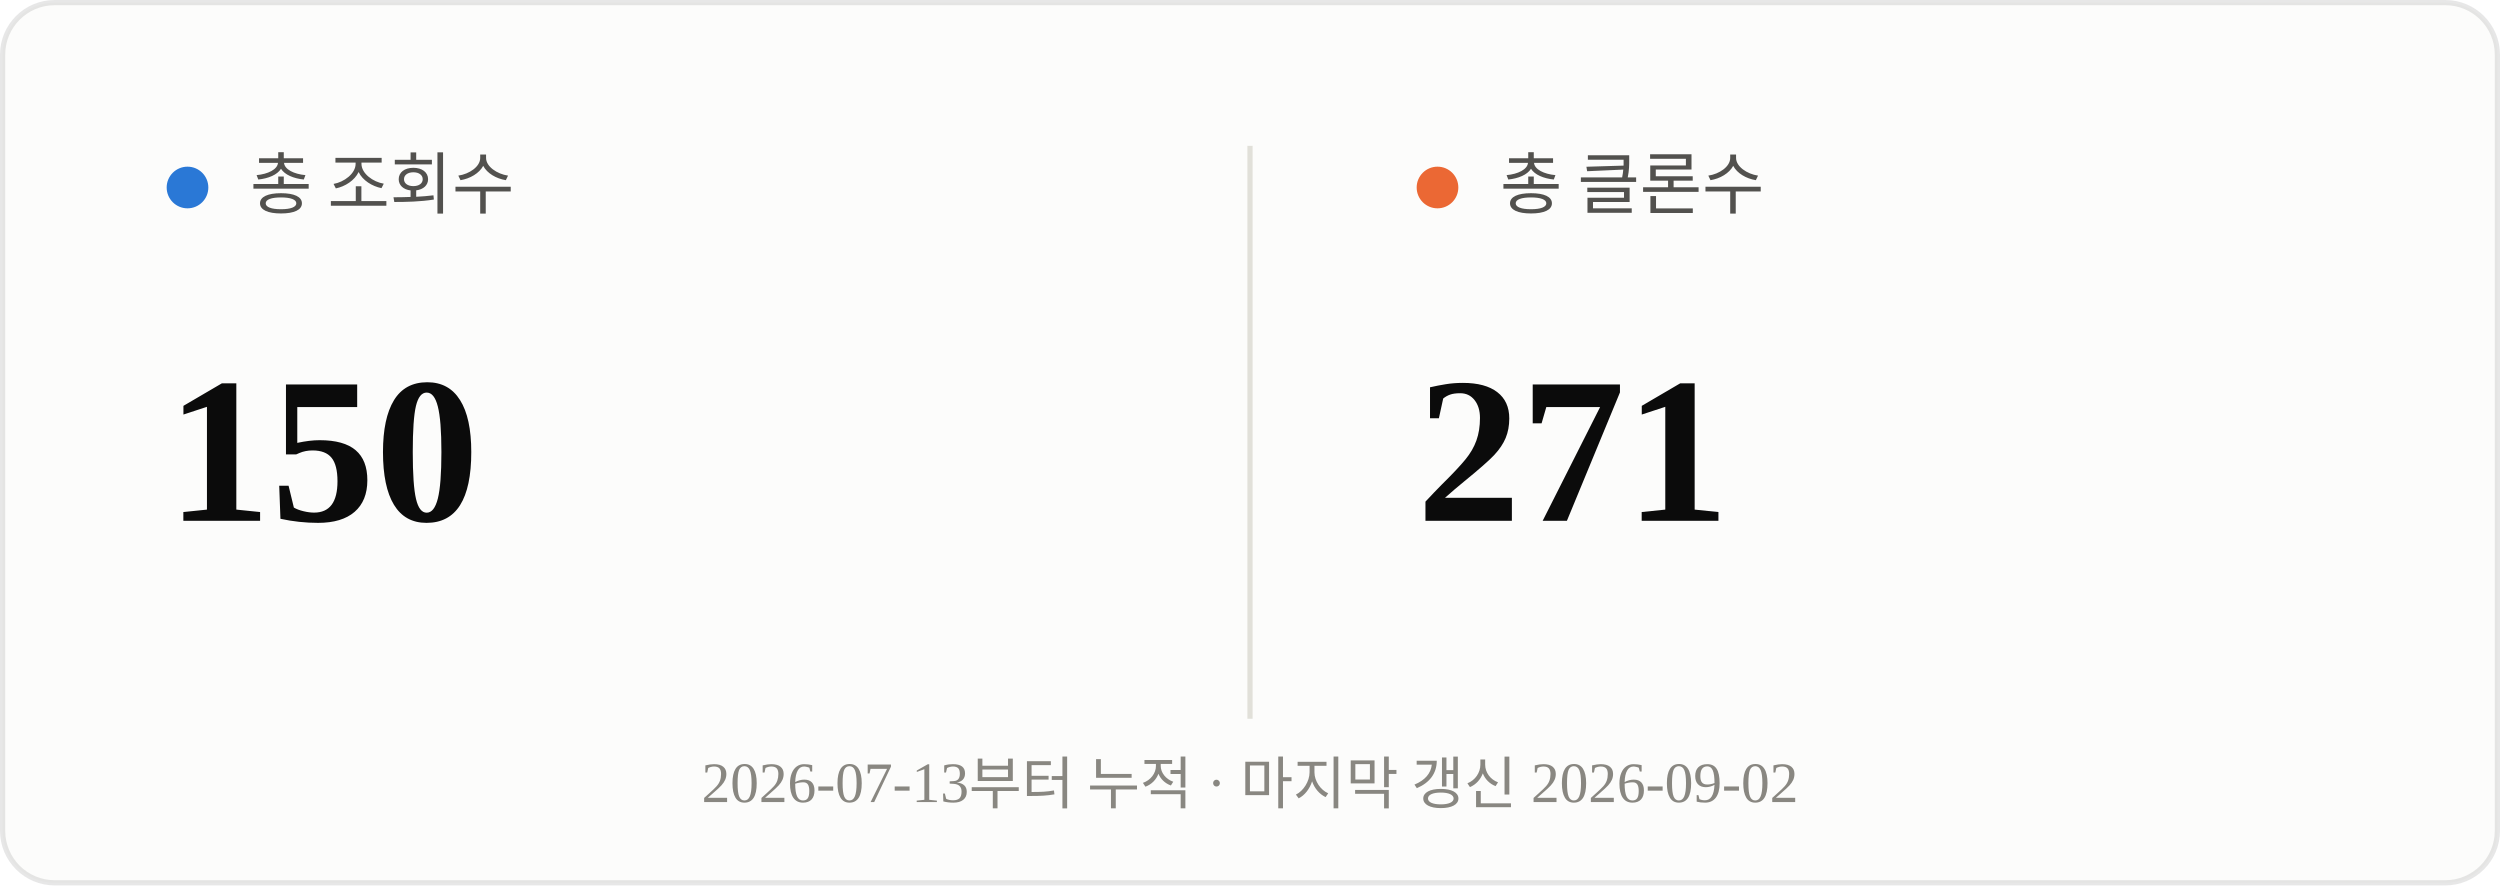
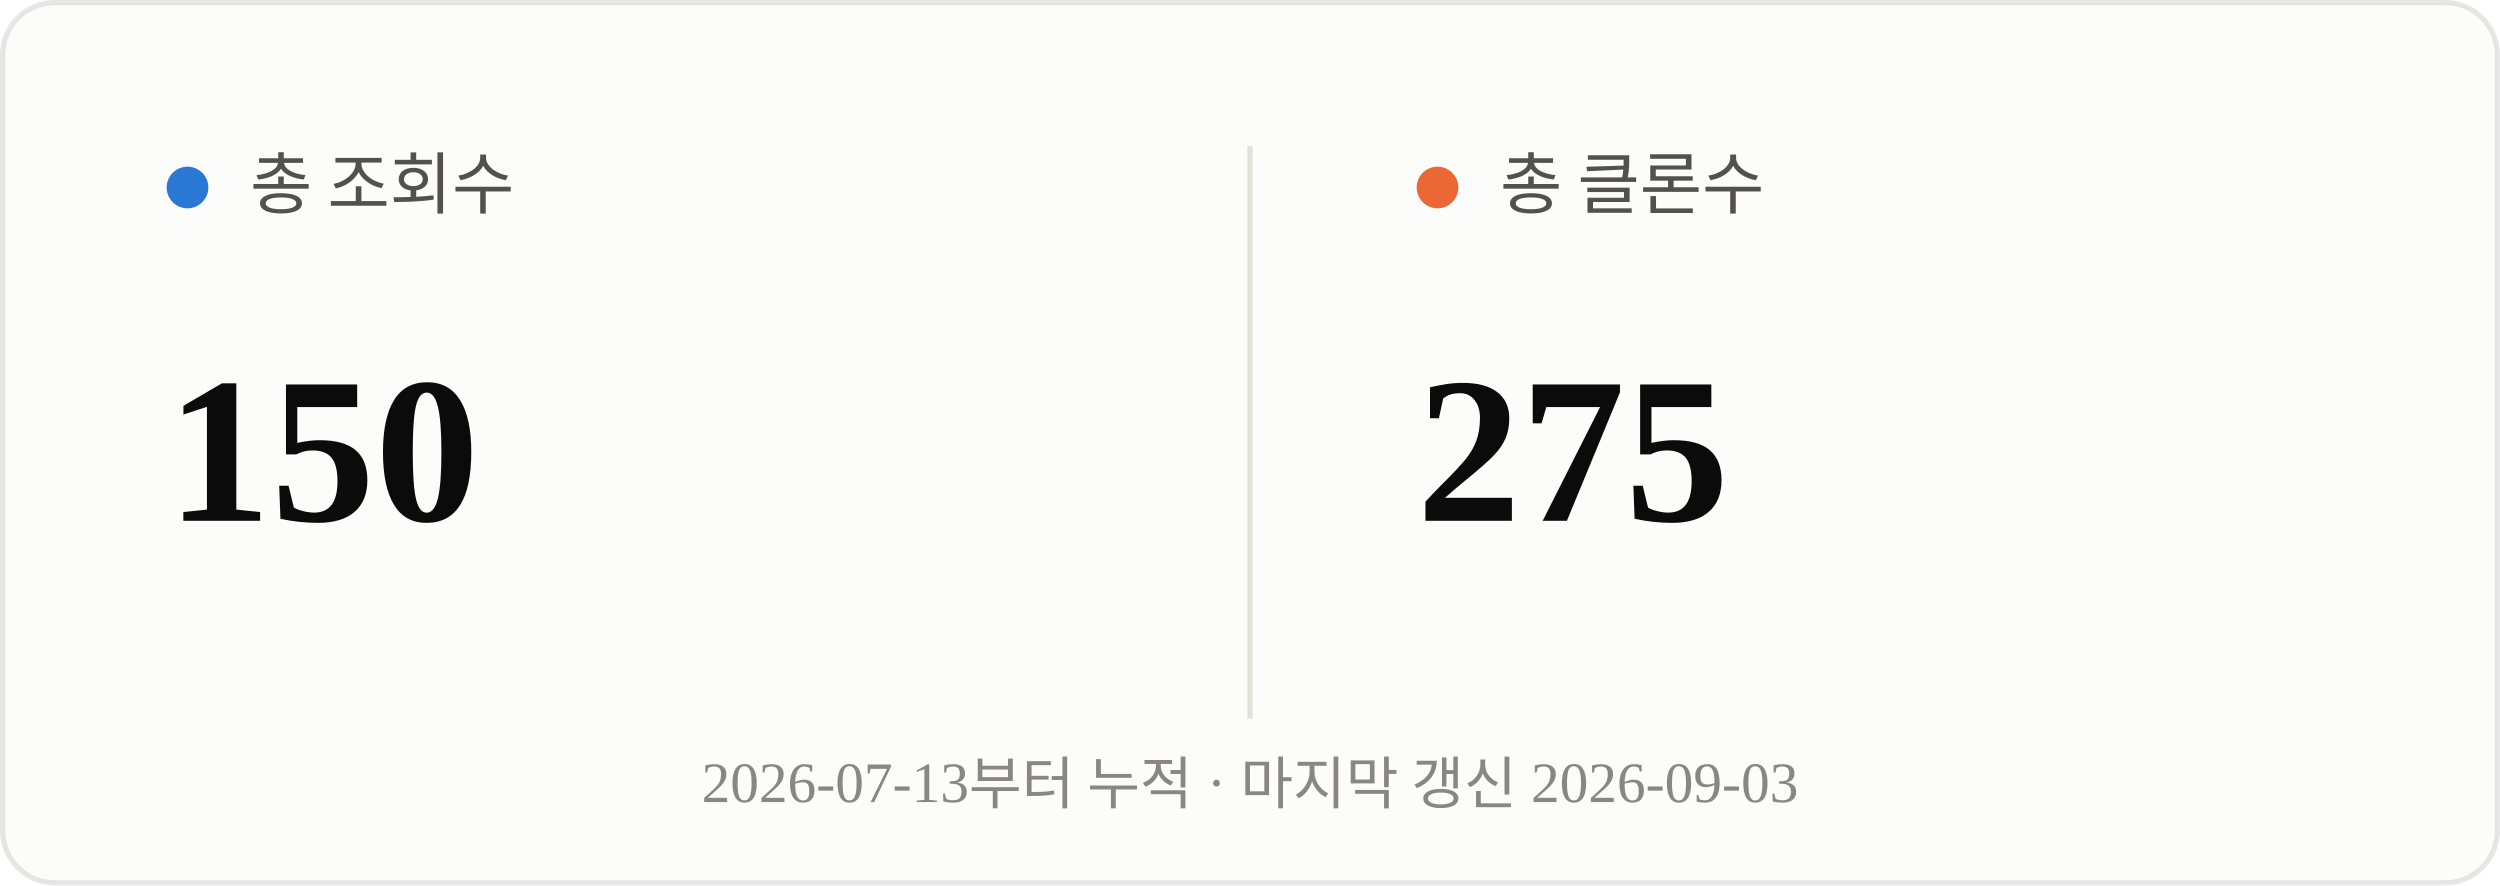
<svg xmlns="http://www.w3.org/2000/svg" viewBox="0 0 480 170" width="480" height="170">
  <rect x="0.5" y="0.5" width="479" height="169" rx="10" fill="#fcfcfb" stroke="rgba(11,11,11,0.10)" />
  <line x1="240" y1="28" x2="240" y2="138" stroke="#e1e0d9" stroke-width="1" />
  <circle cx="36" cy="36" r="4" fill="#2a78d6" />
  <text x="48" y="40" font-size="13" fill="#52514e">총 조회수</text>
  <text x="32" y="100" font-size="40" font-weight="700" fill="#0b0b0b">150</text>
  <circle cx="276" cy="36" r="4" fill="#eb6834" />
  <text x="288" y="40" font-size="13" fill="#52514e">총 클론수</text>
-   <text x="272" y="100" font-size="40" font-weight="700" fill="#0b0b0b">271</text>
-   <text x="240" y="154" text-anchor="middle" font-size="11" fill="#898781">2026-07-13부터 누적 · 마지막 갱신 2026-09-02</text>
+   <text x="272" y="100" font-size="40" font-weight="700" fill="#0b0b0b">275</text>
+   <text x="240" y="154" text-anchor="middle" font-size="11" fill="#898781">2026-07-13부터 누적 · 마지막 갱신 2026-09-03</text>
</svg>
